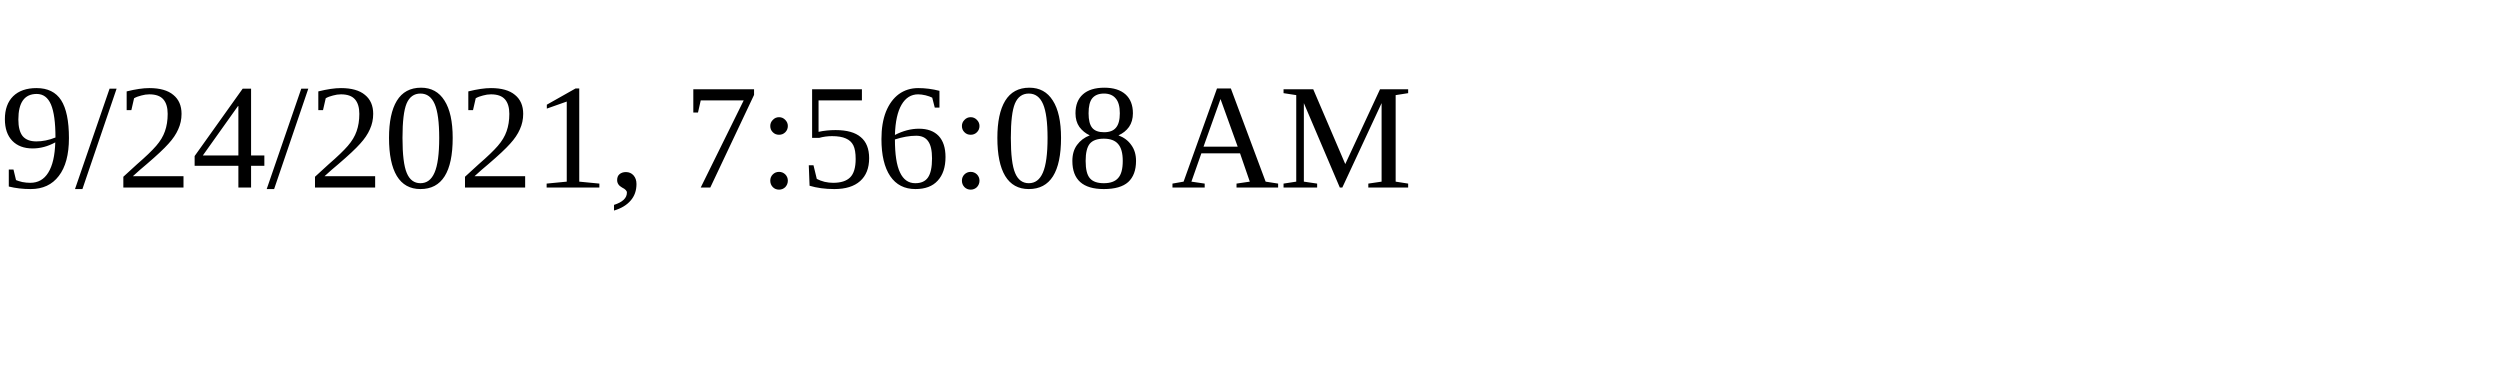
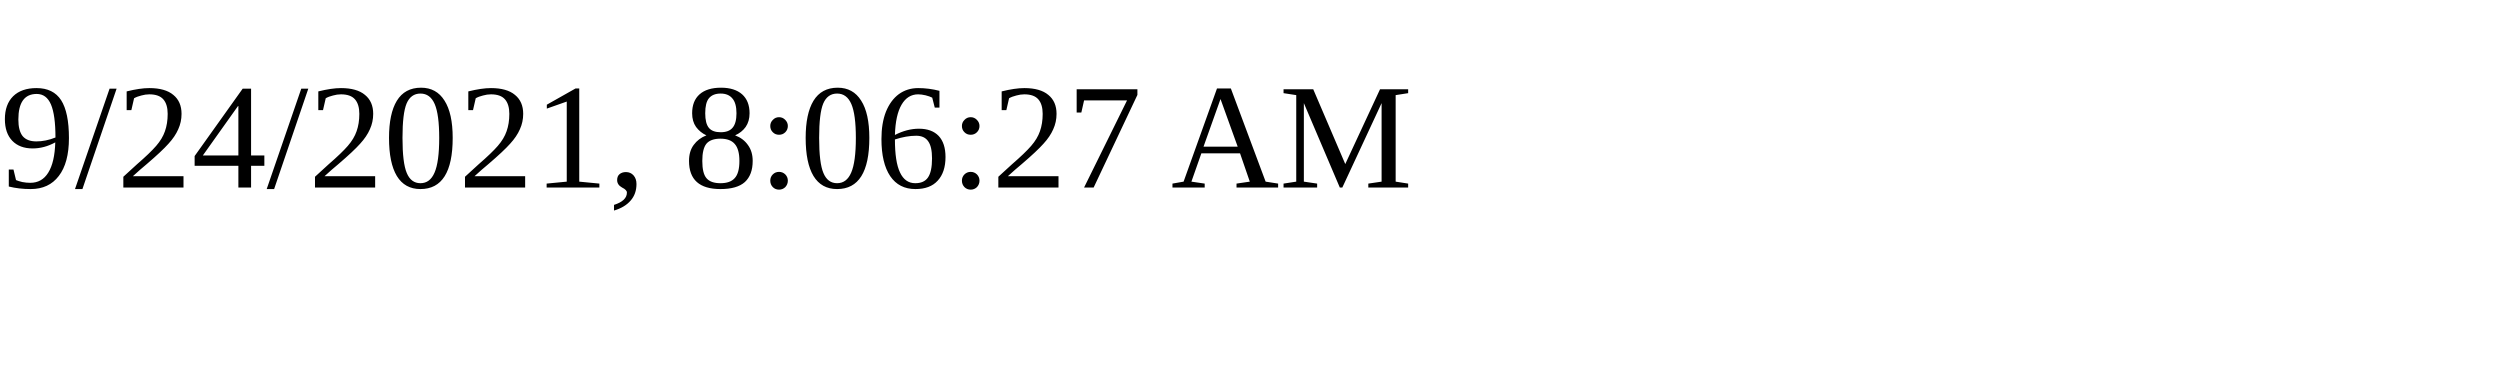
<svg xmlns="http://www.w3.org/2000/svg" height="30" width="200">
-   <text x="0" y="15">9/24/2021, 7:56:08 AM</text>
+   <text x="0" y="15">9/24/2021, 8:06:27 AM</text>
</svg>
